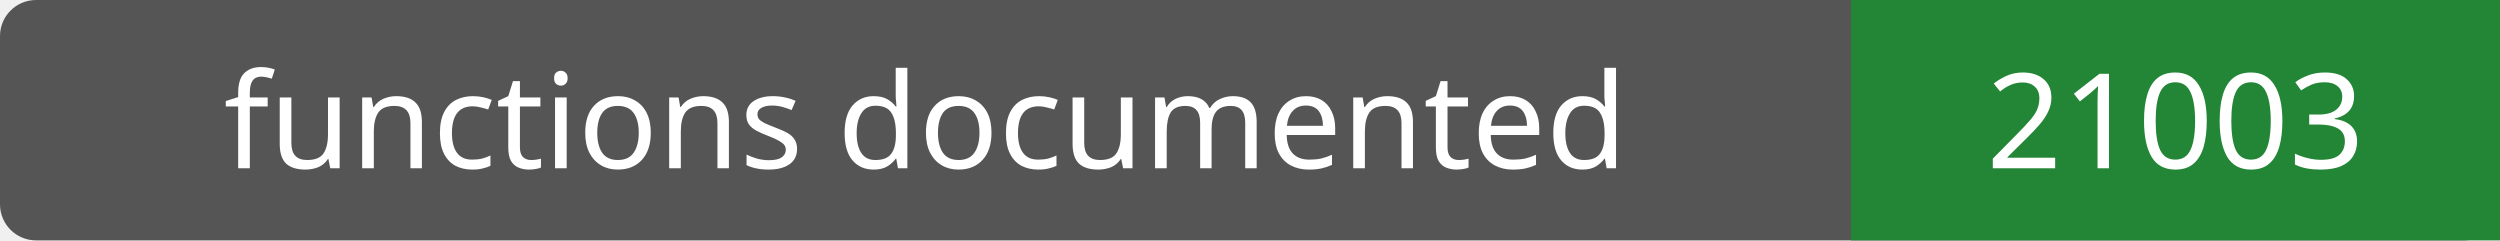
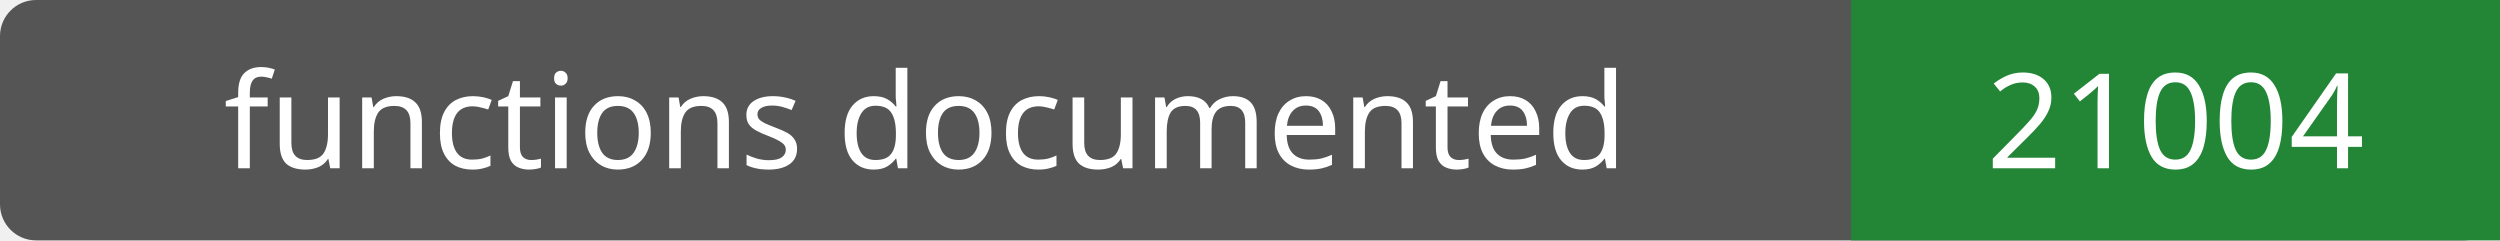
- <svg xmlns="http://www.w3.org/2000/svg" width="208" height="20" role="img" aria-label="functions documented: 21003">
+ <svg xmlns="http://www.w3.org/2000/svg" width="208" height="20" role="img" aria-label="functions documented: 21004">
  <rect width="208" height="20" rx="3" fill="#555" />
  <path fill="#238636" d="M154 0h54v20H154z" />
  <g fill="#fff" text-anchor="middle" font-family="Verdana,sans-serif" font-size="11">
    <text x="77.0" y="14">functions documented</text>
-     <text x="181.0" y="14">21003</text>
+     <text x="181.0" y="14">21004</text>
  </g>
</svg>
